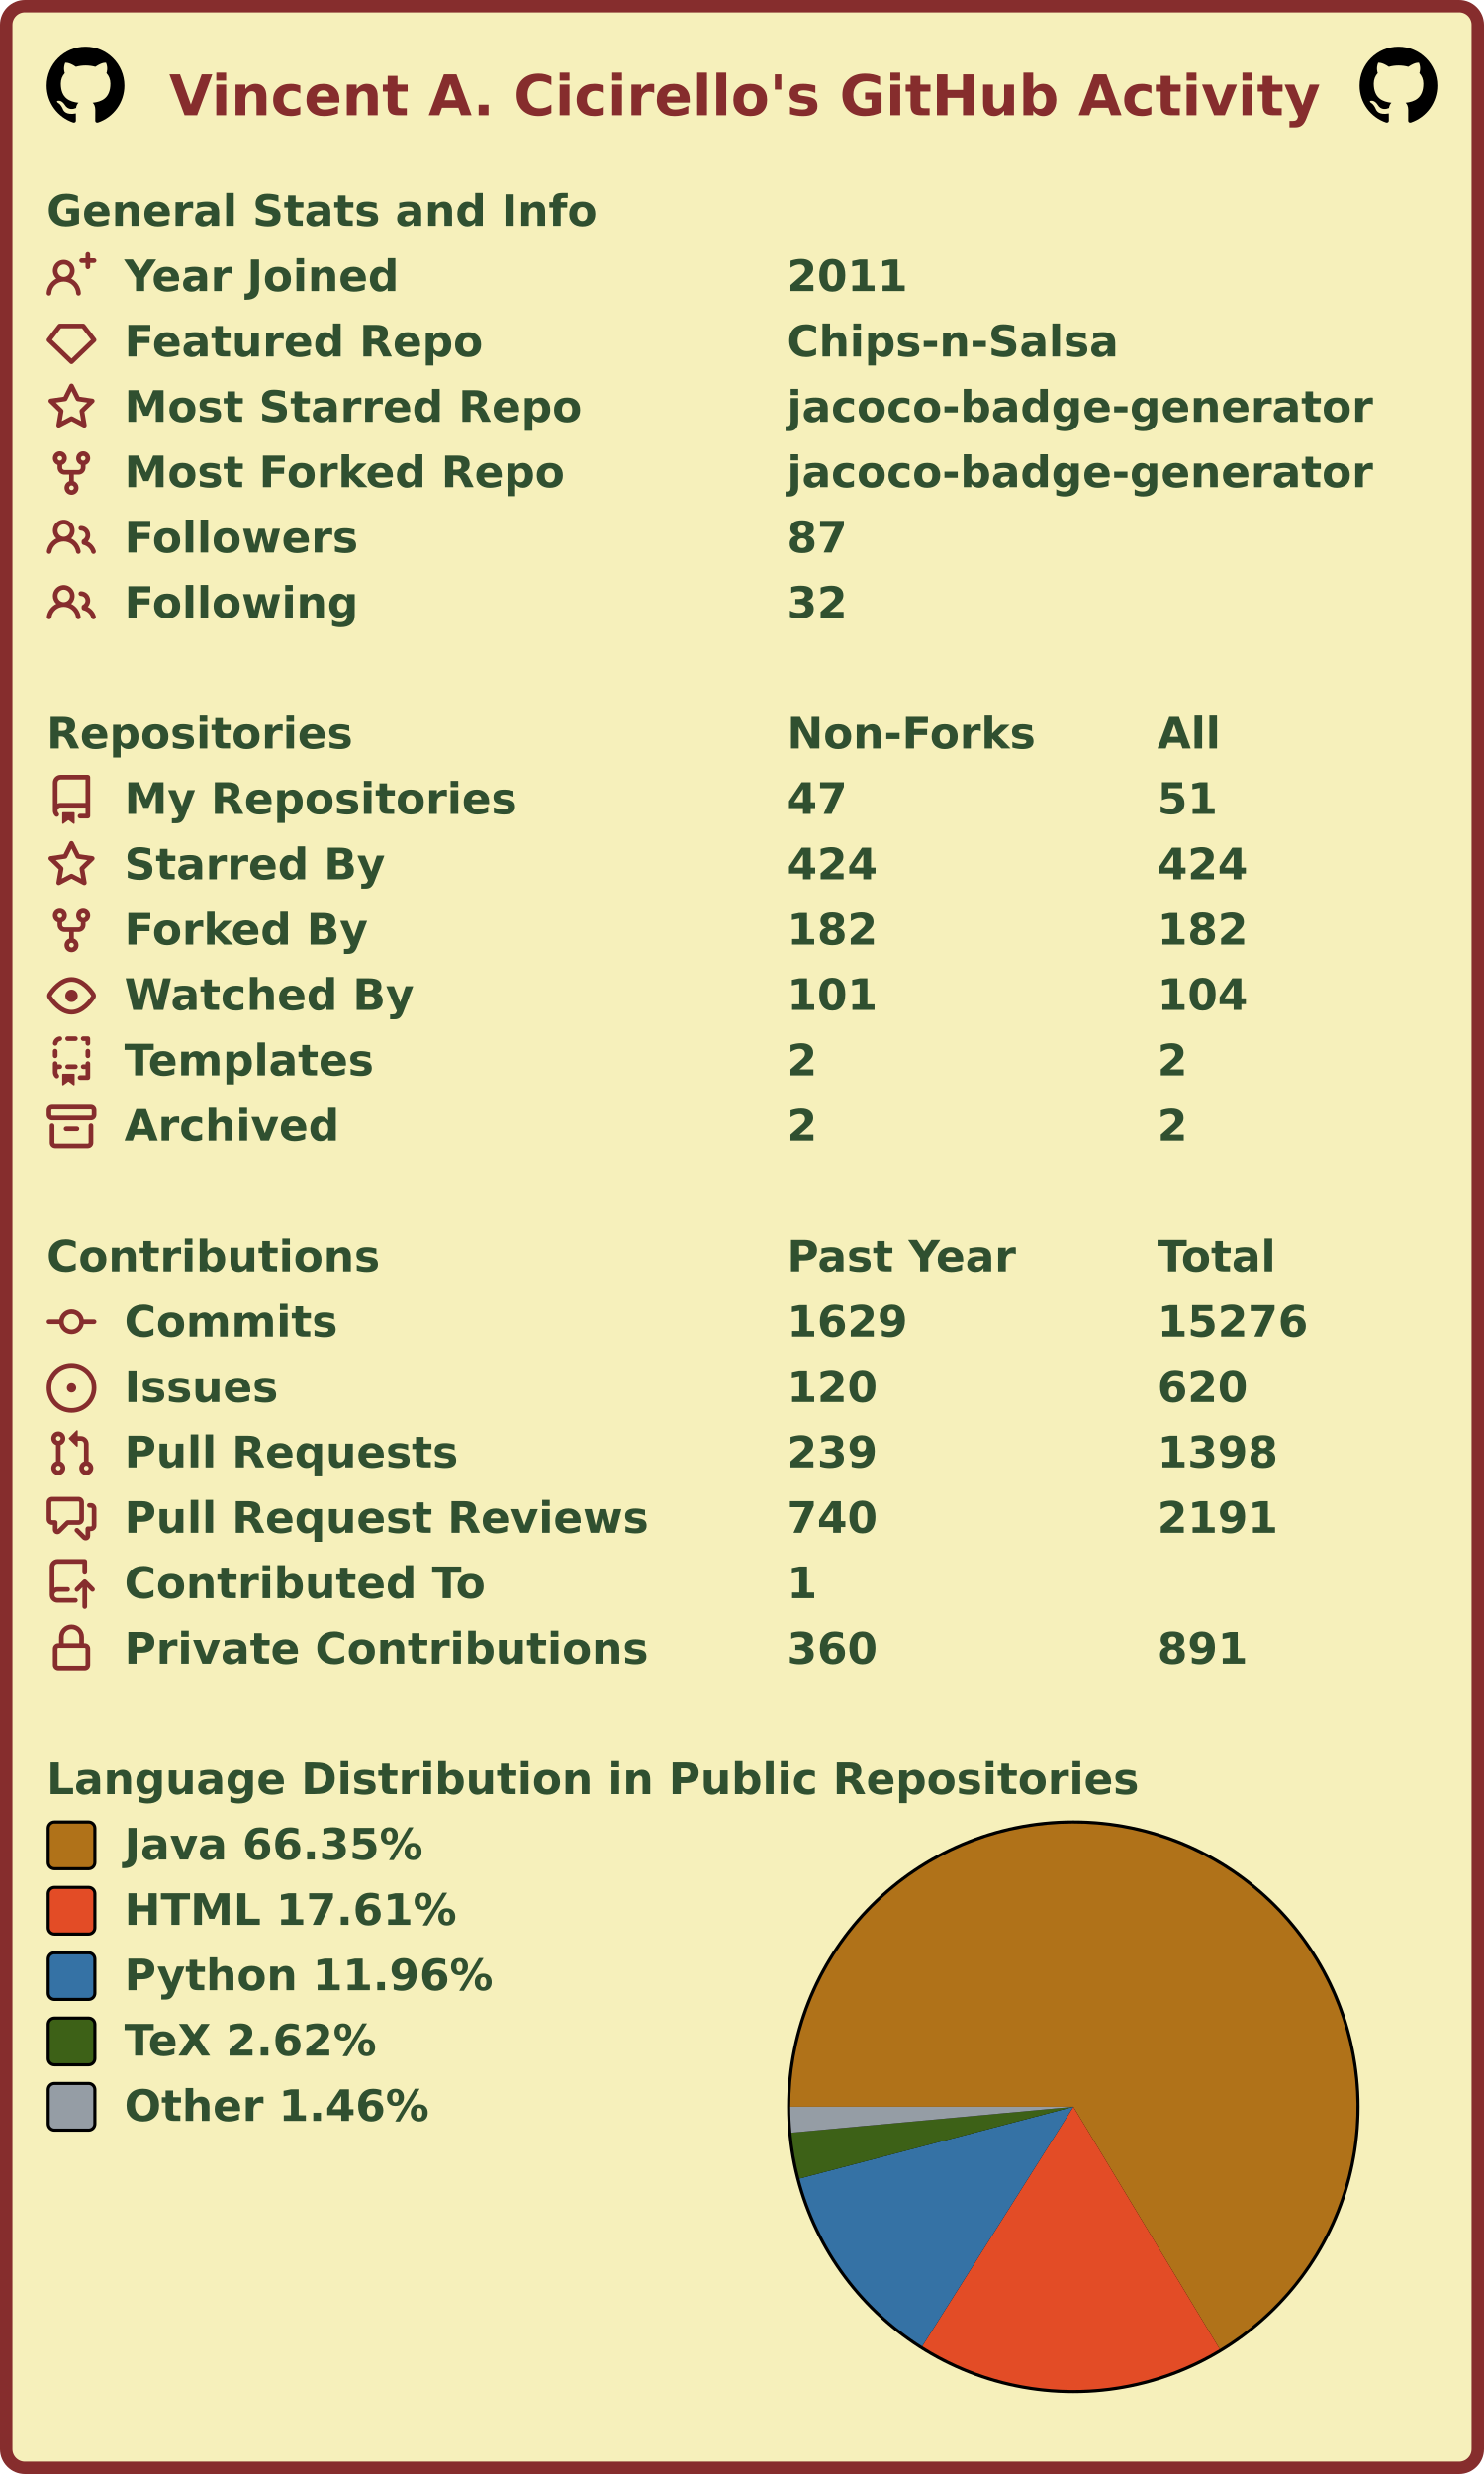
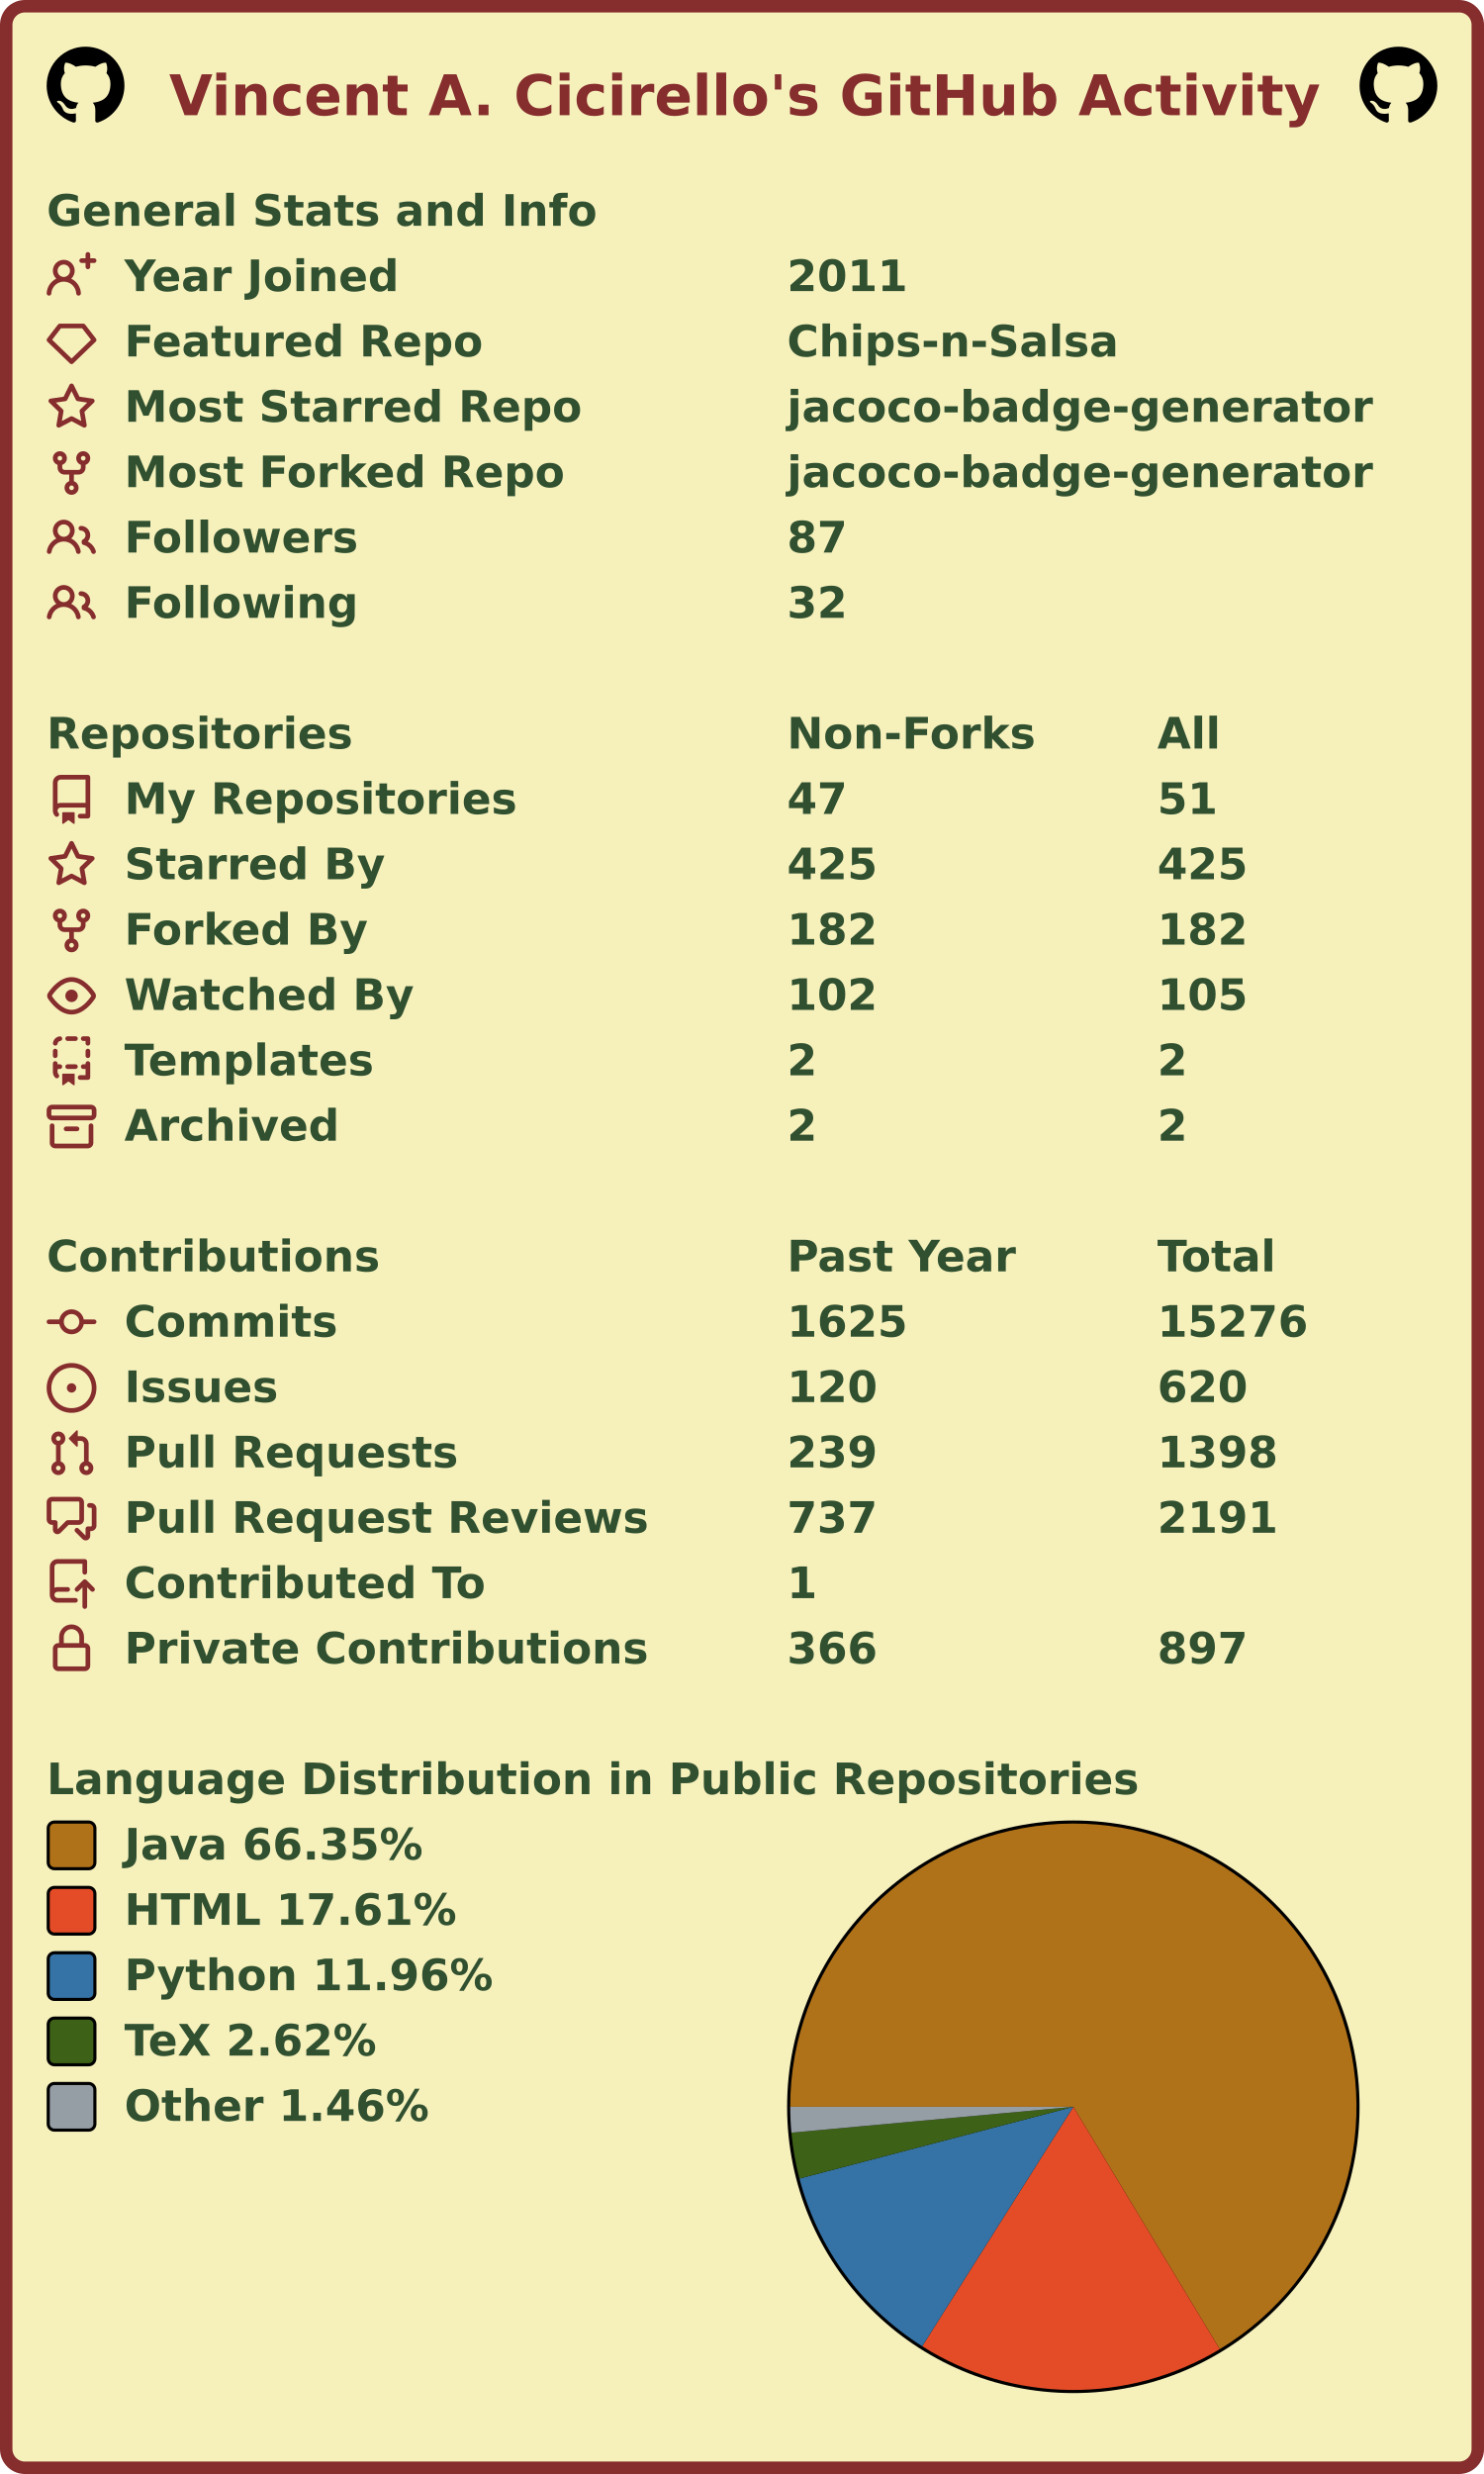
<svg xmlns="http://www.w3.org/2000/svg" width="477" height="795" viewBox="0 0 477 795" lang="en" xml:lang="en">
  <rect x="2" y="2" stroke-width="4" rx="6" width="473" height="791" stroke="#862d2d" fill="#f6f0bb" />
  <g font-weight="600" font-size="110pt" font-family="Verdana,Geneva,DejaVu Sans,sans-serif" text-rendering="geometricPrecision">
    <text x="442" y="301" lengthAdjust="spacingAndGlyphs" textLength="2985" transform="scale(0.123)" fill="#862d2d">Vincent A. Cicirello's GitHub Activity</text>
    <svg x="15" y="15" width="25" height="25" viewBox="0 0 16 16">
      <path fill="#000000" fill-rule="evenodd" d="M8 0C3.58 0 0 3.58 0 8c0 3.54 2.29 6.53 5.47 7.59.4.07.55-.17.55-.38 0-.19-.01-.82-.01-1.49-2.01.37-2.53-.49-2.69-.94-.09-.23-.48-.94-.82-1.13-.28-.15-.68-.52-.01-.53.63-.01 1.08.58 1.23.82.72 1.21 1.87.87 2.33.66.07-.52.28-.87.51-1.07-1.78-.2-3.64-.89-3.64-3.95 0-.87.31-1.59.82-2.15-.08-.2-.36-1.02.08-2.12 0 0 .67-.21 2.2.82.64-.18 1.32-.27 2-.27.68 0 1.36.09 2 .27 1.53-1.04 2.2-.82 2.2-.82.44 1.1.16 1.92.08 2.12.51.56.82 1.27.82 2.15 0 3.07-1.87 3.75-3.65 3.95.29.25.54.73.54 1.48 0 1.07-.01 1.93-.01 2.2 0 .21.15.46.55.38A8.013 8.013 0 0016 8c0-4.42-3.58-8-8-8z" />
    </svg>
    <svg x="437" y="15" width="25" height="25" viewBox="0 0 16 16">
      <path fill="#000000" fill-rule="evenodd" d="M8 0C3.58 0 0 3.58 0 8c0 3.54 2.29 6.53 5.47 7.59.4.07.55-.17.55-.38 0-.19-.01-.82-.01-1.49-2.01.37-2.53-.49-2.69-.94-.09-.23-.48-.94-.82-1.13-.28-.15-.68-.52-.01-.53.63-.01 1.08.58 1.23.82.72 1.21 1.87.87 2.33.66.07-.52.28-.87.51-1.07-1.78-.2-3.64-.89-3.64-3.95 0-.87.31-1.59.82-2.15-.08-.2-.36-1.02.08-2.12 0 0 .67-.21 2.2.82.64-.18 1.32-.27 2-.27.68 0 1.36.09 2 .27 1.53-1.04 2.2-.82 2.2-.82.44 1.1.16 1.92.08 2.12.51.56.82 1.27.82 2.15 0 3.07-1.87 3.75-3.65 3.95.29.25.54.73.54 1.48 0 1.07-.01 1.93-.01 2.2 0 .21.15.46.55.38A8.013 8.013 0 0016 8c0-4.42-3.58-8-8-8z" />
    </svg>
    <g transform="translate(0, 60)" fill="#305030">
      <g transform="translate(15, 0)">
        <g transform="scale(0.095)">
          <text x="0" y="132" textLength="1851" lengthAdjust="spacingAndGlyphs">General Stats and Info</text>
        </g>
      </g>
      <g transform="translate(15, 21)">
        <path fill="#862d2d" fill-rule="evenodd" d="M13.25 0a.75.75 0 01.75.75V2h1.25a.75.75 0 010 1.5H14v1.25a.75.75 0 01-1.5 0V3.5h-1.25a.75.75 0 010-1.5h1.25V.75a.75.75 0 01.75-.75zM5.5 4a2 2 0 100 4 2 2 0 000-4zm2.4 4.548a3.5 3.5 0 10-4.799 0 5.527 5.527 0 00-3.1 4.66.75.75 0 101.498.085A4.01 4.01 0 015.5 9.5a4.01 4.01 0 014.001 3.793.75.75 0 101.498-.086 5.527 5.527 0 00-3.1-4.659z" />
        <g transform="scale(0.095)">
          <text lengthAdjust="spacingAndGlyphs" textLength="932" x="263" y="132">Year Joined</text>
          <text lengthAdjust="spacingAndGlyphs" textLength="420" x="2505" y="132">2011</text>
        </g>
      </g>
      <g transform="translate(15, 42)">
        <path fill="#862d2d" fill-rule="evenodd" d="M3.637 2.291A.75.75 0 014.23 2h7.54a.75.75 0 01.593.291l3.48 4.5a.75.75 0 01-.072.999l-7.25 7a.75.75 0 01-1.042 0l-7.25-7a.75.75 0 01-.072-.999l3.48-4.5zM4.598 3.5L1.754 7.177 8 13.207l6.246-6.03L11.402 3.5H4.598z" />
        <g transform="scale(0.095)">
          <text lengthAdjust="spacingAndGlyphs" textLength="1215" x="263" y="132">Featured Repo</text>
          <text lengthAdjust="spacingAndGlyphs" textLength="1120" x="2505" y="132">Chips-n-Salsa</text>
        </g>
      </g>
      <g transform="translate(15, 63)">
        <path fill="#862d2d" fill-rule="evenodd" d="M8 .25a.75.75 0 01.673.418l1.882 3.815 4.21.612a.75.75 0 01.416 1.279l-3.046 2.97.719 4.192a.75.75 0 01-1.088.791L8 12.347l-3.766 1.98a.75.75 0 01-1.088-.79l.72-4.194L.818 6.374a.75.75 0 01.416-1.28l4.21-.611L7.327.668A.75.75 0 018 .25zm0 2.445L6.615 5.5a.75.75 0 01-.564.41l-3.097.45 2.24 2.184a.75.75 0 01.216.664l-.528 3.084 2.769-1.456a.75.75 0 01.698 0l2.77 1.456-.53-3.084a.75.75 0 01.216-.664l2.24-2.183-3.096-.45a.75.75 0 01-.564-.41L8 2.694v.001z" />
        <g transform="scale(0.095)">
          <text lengthAdjust="spacingAndGlyphs" textLength="1532" x="263" y="132">Most Starred Repo</text>
          <text lengthAdjust="spacingAndGlyphs" textLength="1986" x="2505" y="132">jacoco-badge-generator</text>
        </g>
      </g>
      <g transform="translate(15, 84)">
        <path fill="#862d2d" fill-rule="evenodd" d="M5 3.25a.75.75 0 11-1.5 0 .75.75 0 011.5 0zm0 2.122a2.25 2.25 0 10-1.5 0v.878A2.25 2.25 0 005.75 8.5h1.5v2.128a2.251 2.251 0 101.5 0V8.5h1.5a2.25 2.25 0 002.25-2.25v-.878a2.25 2.25 0 10-1.5 0v.878a.75.75 0 01-.75.75h-4.5A.75.75 0 015 6.25v-.878zm3.75 7.378a.75.75 0 11-1.5 0 .75.75 0 011.5 0zm3-8.75a.75.75 0 100-1.5.75.75 0 000 1.5z" />
        <g transform="scale(0.095)">
          <text lengthAdjust="spacingAndGlyphs" textLength="1485" x="263" y="132">Most Forked Repo</text>
          <text lengthAdjust="spacingAndGlyphs" textLength="1986" x="2505" y="132">jacoco-badge-generator</text>
        </g>
      </g>
      <g transform="translate(15, 105)">
        <path fill="#862d2d" fill-rule="evenodd" d="M5.5 3.5a2 2 0 100 4 2 2 0 000-4zM2 5.5a3.5 3.5 0 115.898 2.549 5.507 5.507 0 013.034 4.084.75.75 0 11-1.482.235 4.001 4.001 0 00-7.9 0 .75.75 0 01-1.482-.236A5.507 5.507 0 013.102 8.05 3.49 3.49 0 012 5.5zM11 4a.75.75 0 100 1.5 1.5 1.5 0 01.666 2.844.75.75 0 00-.416.672v.352a.75.75 0 00.574.73c1.2.289 2.162 1.2 2.522 2.372a.75.75 0 101.434-.44 5.01 5.01 0 00-2.56-3.012A3 3 0 0011 4z" />
        <g transform="scale(0.095)">
          <text lengthAdjust="spacingAndGlyphs" textLength="778" x="263" y="132">Followers</text>
          <text lengthAdjust="spacingAndGlyphs" textLength="210" x="2505" y="132">87</text>
        </g>
      </g>
      <g transform="translate(15, 126)">
        <path fill="#862d2d" fill-rule="evenodd" d="M5.5 3.5a2 2 0 100 4 2 2 0 000-4zM2 5.5a3.5 3.5 0 115.898 2.549 5.507 5.507 0 013.034 4.084.75.75 0 11-1.482.235 4.001 4.001 0 00-7.9 0 .75.75 0 01-1.482-.236A5.507 5.507 0 013.102 8.05 3.49 3.49 0 012 5.5zM11 4a.75.75 0 100 1.5 1.5 1.5 0 01.666 2.844.75.75 0 00-.416.672v.352a.75.75 0 00.574.73c1.2.289 2.162 1.2 2.522 2.372a.75.75 0 101.434-.44 5.01 5.01 0 00-2.56-3.012A3 3 0 0011 4z" />
        <g transform="scale(0.095)">
          <text lengthAdjust="spacingAndGlyphs" textLength="780" x="263" y="132">Following</text>
          <text lengthAdjust="spacingAndGlyphs" textLength="210" x="2505" y="132">32</text>
        </g>
      </g>
    </g>
    <g transform="translate(0, 228)" fill="#305030">
      <g transform="translate(15, 0)">
        <g transform="scale(0.095)">
          <text x="0" y="132" textLength="1020" lengthAdjust="spacingAndGlyphs">Repositories</text>
          <text x="2505" y="132" textLength="832" lengthAdjust="spacingAndGlyphs">Non-Forks</text>
          <text x="3758" y="132" textLength="206" lengthAdjust="spacingAndGlyphs">All</text>
        </g>
      </g>
      <g transform="translate(15, 21)">
        <path fill="#862d2d" fill-rule="evenodd" d="M2 2.5A2.5 2.5 0 014.5 0h8.75a.75.75 0 01.75.75v12.5a.75.75 0 01-.75.75h-2.5a.75.75 0 110-1.5h1.75v-2h-8a1 1 0 00-.714 1.7.75.75 0 01-1.072 1.05A2.495 2.495 0 012 11.5v-9zm10.5-1V9h-8c-.356 0-.694.074-1 .208V2.5a1 1 0 011-1h8zM5 12.25v3.25a.25.25 0 00.4.2l1.45-1.087a.25.25 0 01.3 0L8.6 15.7a.25.25 0 00.4-.2v-3.25a.25.25 0 00-.25-.25h-3.5a.25.25 0 00-.25.25z" />
        <g transform="scale(0.095)">
          <text lengthAdjust="spacingAndGlyphs" textLength="1312" x="263" y="132">My Repositories</text>
          <text lengthAdjust="spacingAndGlyphs" textLength="210" x="2505" y="132">47</text>
          <text lengthAdjust="spacingAndGlyphs" textLength="210" x="3758" y="132">51</text>
        </g>
      </g>
      <g transform="translate(15, 42)">
        <path fill="#862d2d" fill-rule="evenodd" d="M8 .25a.75.75 0 01.673.418l1.882 3.815 4.21.612a.75.75 0 01.416 1.279l-3.046 2.97.719 4.192a.75.75 0 01-1.088.791L8 12.347l-3.766 1.98a.75.75 0 01-1.088-.79l.72-4.194L.818 6.374a.75.75 0 01.416-1.28l4.21-.611L7.327.668A.75.75 0 018 .25zm0 2.445L6.615 5.5a.75.75 0 01-.564.41l-3.097.45 2.24 2.184a.75.75 0 01.216.664l-.528 3.084 2.769-1.456a.75.75 0 01.698 0l2.77 1.456-.53-3.084a.75.75 0 01.216-.664l2.24-2.183-3.096-.45a.75.75 0 01-.564-.41L8 2.694v.001z" />
        <g transform="scale(0.095)">
          <text lengthAdjust="spacingAndGlyphs" textLength="874" x="263" y="132">Starred By</text>
-           <text lengthAdjust="spacingAndGlyphs" textLength="315" x="2505" y="132">424</text>
-           <text lengthAdjust="spacingAndGlyphs" textLength="315" x="3758" y="132">424</text>
+           <text lengthAdjust="spacingAndGlyphs" textLength="315" x="2505" y="132">425</text>
+           <text lengthAdjust="spacingAndGlyphs" textLength="315" x="3758" y="132">425</text>
        </g>
      </g>
      <g transform="translate(15, 63)">
        <path fill="#862d2d" fill-rule="evenodd" d="M5 3.25a.75.75 0 11-1.5 0 .75.75 0 011.5 0zm0 2.122a2.25 2.25 0 10-1.5 0v.878A2.25 2.25 0 005.75 8.5h1.5v2.128a2.251 2.251 0 101.5 0V8.5h1.5a2.25 2.25 0 002.25-2.25v-.878a2.25 2.25 0 10-1.5 0v.878a.75.75 0 01-.75.75h-4.5A.75.75 0 015 6.25v-.878zm3.75 7.378a.75.75 0 11-1.5 0 .75.75 0 011.5 0zm3-8.75a.75.75 0 100-1.5.75.75 0 000 1.5z" />
        <g transform="scale(0.095)">
          <text lengthAdjust="spacingAndGlyphs" textLength="828" x="263" y="132">Forked By</text>
          <text lengthAdjust="spacingAndGlyphs" textLength="315" x="2505" y="132">182</text>
          <text lengthAdjust="spacingAndGlyphs" textLength="315" x="3758" y="132">182</text>
        </g>
      </g>
      <g transform="translate(15, 84)">
        <path fill="#862d2d" fill-rule="evenodd" d="M1.679 7.932c.412-.621 1.242-1.75 2.366-2.717C5.175 4.242 6.527 3.5 8 3.5c1.473 0 2.824.742 3.955 1.715 1.124.967 1.954 2.096 2.366 2.717a.119.119 0 010 .136c-.412.621-1.242 1.75-2.366 2.717C10.825 11.758 9.473 12.5 8 12.5c-1.473 0-2.824-.742-3.955-1.715C2.92 9.818 2.09 8.69 1.679 8.068a.119.119 0 010-.136zM8 2c-1.981 0-3.67.992-4.933 2.078C1.797 5.169.88 6.423.43 7.1a1.619 1.619 0 000 1.798c.45.678 1.367 1.932 2.637 3.024C4.329 13.008 6.019 14 8 14c1.981 0 3.67-.992 4.933-2.078 1.27-1.091 2.187-2.345 2.637-3.023a1.619 1.619 0 000-1.798c-.45-.678-1.367-1.932-2.637-3.023C11.671 2.992 9.981 2 8 2zm0 8a2 2 0 100-4 2 2 0 000 4z" />
        <g transform="scale(0.095)">
          <text lengthAdjust="spacingAndGlyphs" textLength="993" x="263" y="132">Watched By</text>
-           <text lengthAdjust="spacingAndGlyphs" textLength="315" x="2505" y="132">101</text>
-           <text lengthAdjust="spacingAndGlyphs" textLength="315" x="3758" y="132">104</text>
+           <text lengthAdjust="spacingAndGlyphs" textLength="315" x="2505" y="132">102</text>
+           <text lengthAdjust="spacingAndGlyphs" textLength="315" x="3758" y="132">105</text>
        </g>
      </g>
      <g transform="translate(15, 105)">
        <path fill="#862d2d" fill-rule="evenodd" d="M6 .75A.75.75 0 016.75 0h2.5a.75.75 0 010 1.5h-2.5A.75.75 0 016 .75zm5 0a.75.75 0 01.75-.75h1.5a.75.75 0 01.75.75v1.5a.75.75 0 01-1.5 0V1.5h-.75A.75.75 0 0111 .75zM4.992.662a.75.75 0 01-.636.848c-.436.063-.783.41-.846.846a.75.75 0 01-1.485-.212A2.501 2.501 0 014.144.025a.75.75 0 01.848.637zM2.75 4a.75.75 0 01.75.75v1.5a.75.75 0 01-1.5 0v-1.5A.75.75 0 012.75 4zm10.5 0a.75.75 0 01.75.75v1.5a.75.75 0 01-1.5 0v-1.5a.75.75 0 01.75-.75zM2.75 8a.75.75 0 01.75.75v.268A1.72 1.72 0 013.75 9h.5a.75.75 0 010 1.5h-.5a.25.25 0 00-.25.25v.75c0 .28.114.532.3.714a.75.75 0 01-1.05 1.072A2.495 2.495 0 012 11.5V8.75A.75.75 0 012.75 8zm10.5 0a.75.75 0 01.75.75v4.5a.75.75 0 01-.75.75h-2.5a.75.75 0 010-1.5h1.75v-2h-.75a.75.75 0 010-1.5h.75v-.25a.75.75 0 01.75-.75zM6 9.75A.75.75 0 016.75 9h2.5a.75.75 0 010 1.5h-2.5A.75.75 0 016 9.75zm-1 2.5v3.25a.25.25 0 00.4.2l1.45-1.087a.25.25 0 01.3 0L8.6 15.7a.25.25 0 00.4-.2v-3.25a.25.25 0 00-.25-.25h-3.5a.25.25 0 00-.25.25z" />
        <g transform="scale(0.095)">
          <text lengthAdjust="spacingAndGlyphs" textLength="868" x="263" y="132">Templates</text>
          <text lengthAdjust="spacingAndGlyphs" textLength="105" x="2505" y="132">2</text>
          <text lengthAdjust="spacingAndGlyphs" textLength="105" x="3758" y="132">2</text>
        </g>
      </g>
      <g transform="translate(15, 126)">
        <path fill="#862d2d" fill-rule="evenodd" d="M1.75 2.5a.25.25 0 00-.25.25v1.5c0 .138.112.25.25.25h12.5a.25.25 0 00.25-.25v-1.5a.25.25 0 00-.25-.25H1.75zM0 2.75C0 1.784.784 1 1.75 1h12.5c.966 0 1.75.784 1.75 1.75v1.5A1.75 1.75 0 0114.25 6H1.75A1.75 1.75 0 010 4.25v-1.5zM1.75 7a.75.75 0 01.75.75v5.5c0 .138.112.25.25.25h10.5a.25.25 0 00.25-.25v-5.5a.75.75 0 111.5 0v5.5A1.75 1.75 0 0113.25 15H2.75A1.75 1.75 0 011 13.25v-5.5A.75.75 0 011.75 7zm4.5 1a.75.75 0 000 1.5h3.5a.75.75 0 100-1.5h-3.5z" />
        <g transform="scale(0.095)">
          <text lengthAdjust="spacingAndGlyphs" textLength="726" x="263" y="132">Archived</text>
          <text lengthAdjust="spacingAndGlyphs" textLength="105" x="2505" y="132">2</text>
          <text lengthAdjust="spacingAndGlyphs" textLength="105" x="3758" y="132">2</text>
        </g>
      </g>
    </g>
    <g transform="translate(0, 396)" fill="#305030">
      <g transform="translate(15, 0)">
        <g transform="scale(0.095)">
          <text x="0" y="132" textLength="1112" lengthAdjust="spacingAndGlyphs">Contributions</text>
          <text x="2505" y="132" textLength="774" lengthAdjust="spacingAndGlyphs">Past Year</text>
          <text x="3758" y="132" textLength="414" lengthAdjust="spacingAndGlyphs">Total</text>
        </g>
      </g>
      <g transform="translate(15, 21)">
        <path fill="#862d2d" fill-rule="evenodd" d="M10.5 7.75a2.5 2.5 0 11-5 0 2.5 2.5 0 015 0zm1.43.75a4.002 4.002 0 01-7.86 0H.75a.75.75 0 110-1.5h3.32a4.001 4.001 0 017.86 0h3.32a.75.75 0 110 1.5h-3.32z" />
        <g transform="scale(0.095)">
          <text lengthAdjust="spacingAndGlyphs" textLength="734" x="263" y="132">Commits</text>
-           <text lengthAdjust="spacingAndGlyphs" textLength="420" x="2505" y="132">1629</text>
+           <text lengthAdjust="spacingAndGlyphs" textLength="420" x="2505" y="132">1625</text>
          <text lengthAdjust="spacingAndGlyphs" textLength="525" x="3758" y="132">15276</text>
        </g>
      </g>
      <g transform="translate(15, 42)">
        <path fill="#862d2d" d="M8 9.5a1.5 1.5 0 100-3 1.5 1.5 0 000 3z" />
        <path fill="#862d2d" fill-rule="evenodd" d="M8 0a8 8 0 100 16A8 8 0 008 0zM1.5 8a6.5 6.5 0 1113 0 6.5 6.5 0 01-13 0z" />
        <g transform="scale(0.095)">
          <text lengthAdjust="spacingAndGlyphs" textLength="512" x="263" y="132">Issues</text>
          <text lengthAdjust="spacingAndGlyphs" textLength="315" x="2505" y="132">120</text>
          <text lengthAdjust="spacingAndGlyphs" textLength="315" x="3758" y="132">620</text>
        </g>
      </g>
      <g transform="translate(15, 63)">
        <path fill="#862d2d" fill-rule="evenodd" d="M7.177 3.073L9.573.677A.25.25 0 0110 .854v4.792a.25.25 0 01-.427.177L7.177 3.427a.25.25 0 010-.354zM3.75 2.5a.75.75 0 100 1.5.75.75 0 000-1.5zm-2.25.75a2.25 2.25 0 113 2.122v5.256a2.251 2.251 0 11-1.5 0V5.372A2.25 2.25 0 011.5 3.25zM11 2.5h-1V4h1a1 1 0 011 1v5.628a2.251 2.251 0 101.5 0V5A2.5 2.5 0 0011 2.5zm1 10.25a.75.75 0 111.5 0 .75.75 0 01-1.5 0zM3.75 12a.75.75 0 100 1.5.75.75 0 000-1.5z" />
        <g transform="scale(0.095)">
          <text lengthAdjust="spacingAndGlyphs" textLength="1113" x="263" y="132">Pull Requests</text>
          <text lengthAdjust="spacingAndGlyphs" textLength="315" x="2505" y="132">239</text>
          <text lengthAdjust="spacingAndGlyphs" textLength="420" x="3758" y="132">1398</text>
        </g>
      </g>
      <g transform="translate(15, 84)">
        <path fill="#862d2d" fill-rule="evenodd" d="M1.5 2.75a.25.25 0 01.25-.25h8.5a.25.25 0 01.25.25v5.5a.25.25 0 01-.25.25h-3.5a.75.75 0 00-.53.22L3.5 11.44V9.25a.75.75 0 00-.75-.75h-1a.25.25 0 01-.25-.25v-5.5zM1.75 1A1.75 1.75 0 000 2.75v5.5C0 9.216.784 10 1.75 10H2v1.543a1.457 1.457 0 002.487 1.03L7.061 10h3.189A1.75 1.75 0 0012 8.25v-5.5A1.75 1.75 0 0010.25 1h-8.5zM14.5 4.75a.25.25 0 00-.25-.25h-.5a.75.75 0 110-1.5h.5c.966 0 1.75.784 1.75 1.75v5.5A1.75 1.75 0 0114.25 12H14v1.543a1.457 1.457 0 01-2.487 1.03L9.22 12.28a.75.75 0 111.06-1.06l2.22 2.22v-2.19a.75.75 0 01.75-.75h1a.25.25 0 00.25-.25v-5.5z" />
        <g transform="scale(0.095)">
          <text lengthAdjust="spacingAndGlyphs" textLength="1762" x="263" y="132">Pull Request Reviews</text>
-           <text lengthAdjust="spacingAndGlyphs" textLength="315" x="2505" y="132">740</text>
+           <text lengthAdjust="spacingAndGlyphs" textLength="315" x="2505" y="132">737</text>
          <text lengthAdjust="spacingAndGlyphs" textLength="420" x="3758" y="132">2191</text>
        </g>
      </g>
      <g transform="translate(15, 105)">
        <path fill="#862d2d" fill-rule="evenodd" d="M1 2.5A2.5 2.5 0 013.5 0h8.75a.75.75 0 01.75.75v3.5a.75.75 0 01-1.5 0V1.5h-8a1 1 0 00-1 1v6.708A2.492 2.492 0 013.5 9h3.25a.75.75 0 010 1.5H3.5a1 1 0 100 2h5.75a.75.75 0 010 1.5H3.5A2.5 2.5 0 011 11.5v-9zm13.23 7.79a.75.75 0 001.06-1.06l-2.505-2.505a.75.75 0 00-1.06 0L9.22 9.229a.75.75 0 001.06 1.061l1.225-1.224v6.184a.75.75 0 001.5 0V9.066l1.224 1.224z" />
        <g transform="scale(0.095)">
          <text lengthAdjust="spacingAndGlyphs" textLength="1234" x="263" y="132">Contributed To</text>
          <text lengthAdjust="spacingAndGlyphs" textLength="105" x="2505" y="132">1</text>
        </g>
      </g>
      <g transform="translate(15, 126)">
        <path fill="#862d2d" fill-rule="evenodd" d="M4 4v2h-.25A1.75 1.75 0 002 7.75v5.5c0 .966.784 1.75 1.75 1.75h8.5A1.75 1.75 0 0014 13.25v-5.5A1.75 1.75 0 0012.25 6H12V4a4 4 0 10-8 0zm6.5 2V4a2.5 2.5 0 00-5 0v2h5zM12 7.5h.25a.25.25 0 01.25.25v5.5a.25.25 0 01-.25.25h-8.5a.25.25 0 01-.25-.25v-5.5a.25.25 0 01.25-.25H12z" />
        <g transform="scale(0.095)">
          <text lengthAdjust="spacingAndGlyphs" textLength="1742" x="263" y="132">Private Contributions</text>
-           <text lengthAdjust="spacingAndGlyphs" textLength="315" x="2505" y="132">360</text>
-           <text lengthAdjust="spacingAndGlyphs" textLength="315" x="3758" y="132">891</text>
+           <text lengthAdjust="spacingAndGlyphs" textLength="315" x="2505" y="132">366</text>
+           <text lengthAdjust="spacingAndGlyphs" textLength="315" x="3758" y="132">897</text>
        </g>
      </g>
    </g>
    <g transform="translate(0, 564)" fill="#305030">
      <g transform="translate(15, 0)">
        <g transform="scale(0.095)">
          <text x="0" y="132" textLength="3652" lengthAdjust="spacingAndGlyphs">Language Distribution in Public Repositories</text>
        </g>
      </g>
      <g transform="translate(253, 21)">
        <circle cx="92" cy="92" r="92" fill="#000000" />
      </g>
      <g transform="translate(254, 22)">
        <g>
          <path fill-rule="evenodd" fill="#b07219" d="M 0.0,91 A 91 91 0 1 1 138.068 168.882 L 91,91 Z" />
          <path fill-rule="evenodd" fill="#e34c26" d="M 138.068,168.882 A 91 91 0 0 1 42.422 167.949 L 91,91 Z" />
          <path fill-rule="evenodd" fill="#3572A5" d="M 42.422,167.949 A 91 91 0 0 1 2.969 114.057 L 91,91 Z" />
          <path fill-rule="evenodd" fill="#3D6117" d="M 2.969,114.057 A 91 91 0 0 1 0.38 99.313 L 91,91 Z" />
          <path fill-rule="evenodd" fill="#959da5" d="M 0.38,99.313 A 91 91 0 0 1 0.0 91 L 91,91 Z" />
          <animateTransform attributeName="transform" attributeType="XML" type="rotate" from="0 91 91" to="360 91 91" dur="10s" repeatCount="indefinite" />
        </g>
      </g>
      <g transform="translate(15, 21)">
        <rect x="0.5" y="0.5" rx="2" width="15" height="15" fill="#b07219" stroke-width="1" stroke="#000000" />
        <text transform="scale(0.095)" x="263" y="132" textLength="1038" lengthAdjust="spacingAndGlyphs">Java 66.35%</text>
      </g>
      <g transform="translate(15, 42)">
        <rect x="0.5" y="0.5" rx="2" width="15" height="15" fill="#e34c26" stroke-width="1" stroke="#000000" />
        <text transform="scale(0.095)" x="263" y="132" textLength="1142" lengthAdjust="spacingAndGlyphs">HTML 17.61%</text>
      </g>
      <g transform="translate(15, 63)">
        <rect x="0.5" y="0.5" rx="2" width="15" height="15" fill="#3572A5" stroke-width="1" stroke="#000000" />
        <text transform="scale(0.095)" x="263" y="132" textLength="1254" lengthAdjust="spacingAndGlyphs">Python 11.96%</text>
      </g>
      <g transform="translate(15, 84)">
        <rect x="0.5" y="0.5" rx="2" width="15" height="15" fill="#3D6117" stroke-width="1" stroke="#000000" />
        <text transform="scale(0.095)" x="263" y="132" textLength="894" lengthAdjust="spacingAndGlyphs">TeX 2.62%</text>
      </g>
      <g transform="translate(15, 105)">
        <rect x="0.5" y="0.5" rx="2" width="15" height="15" fill="#959da5" stroke-width="1" stroke="#000000" />
        <text transform="scale(0.095)" x="263" y="132" textLength="1047" lengthAdjust="spacingAndGlyphs">Other 1.46%</text>
      </g>
    </g>
  </g>
</svg>
